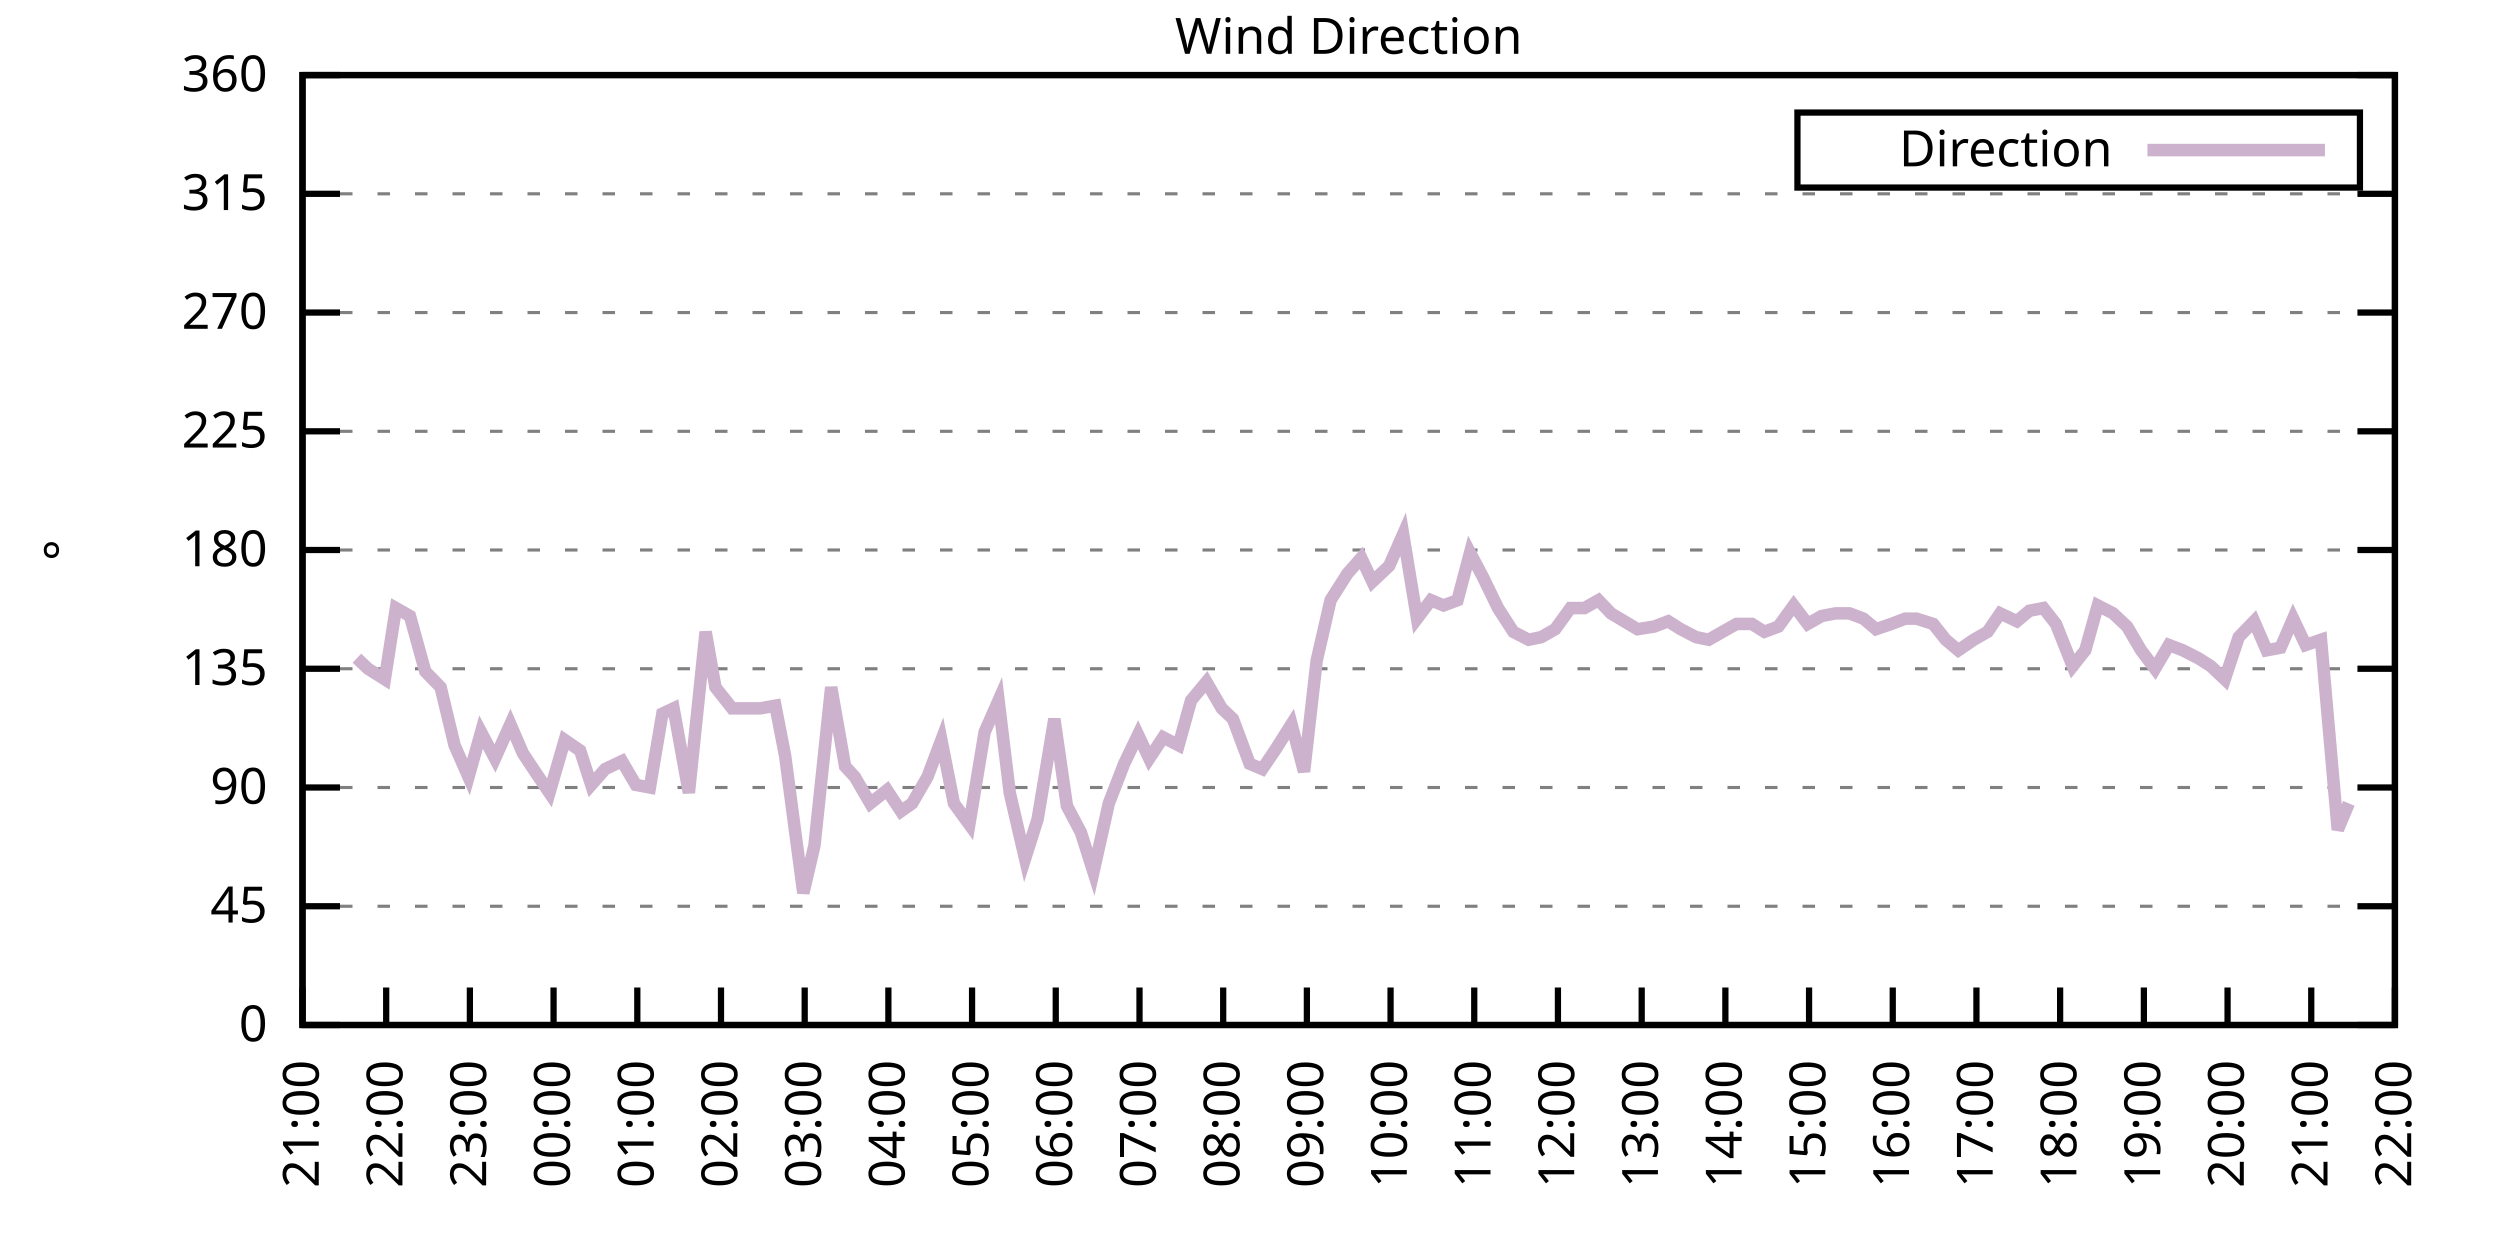
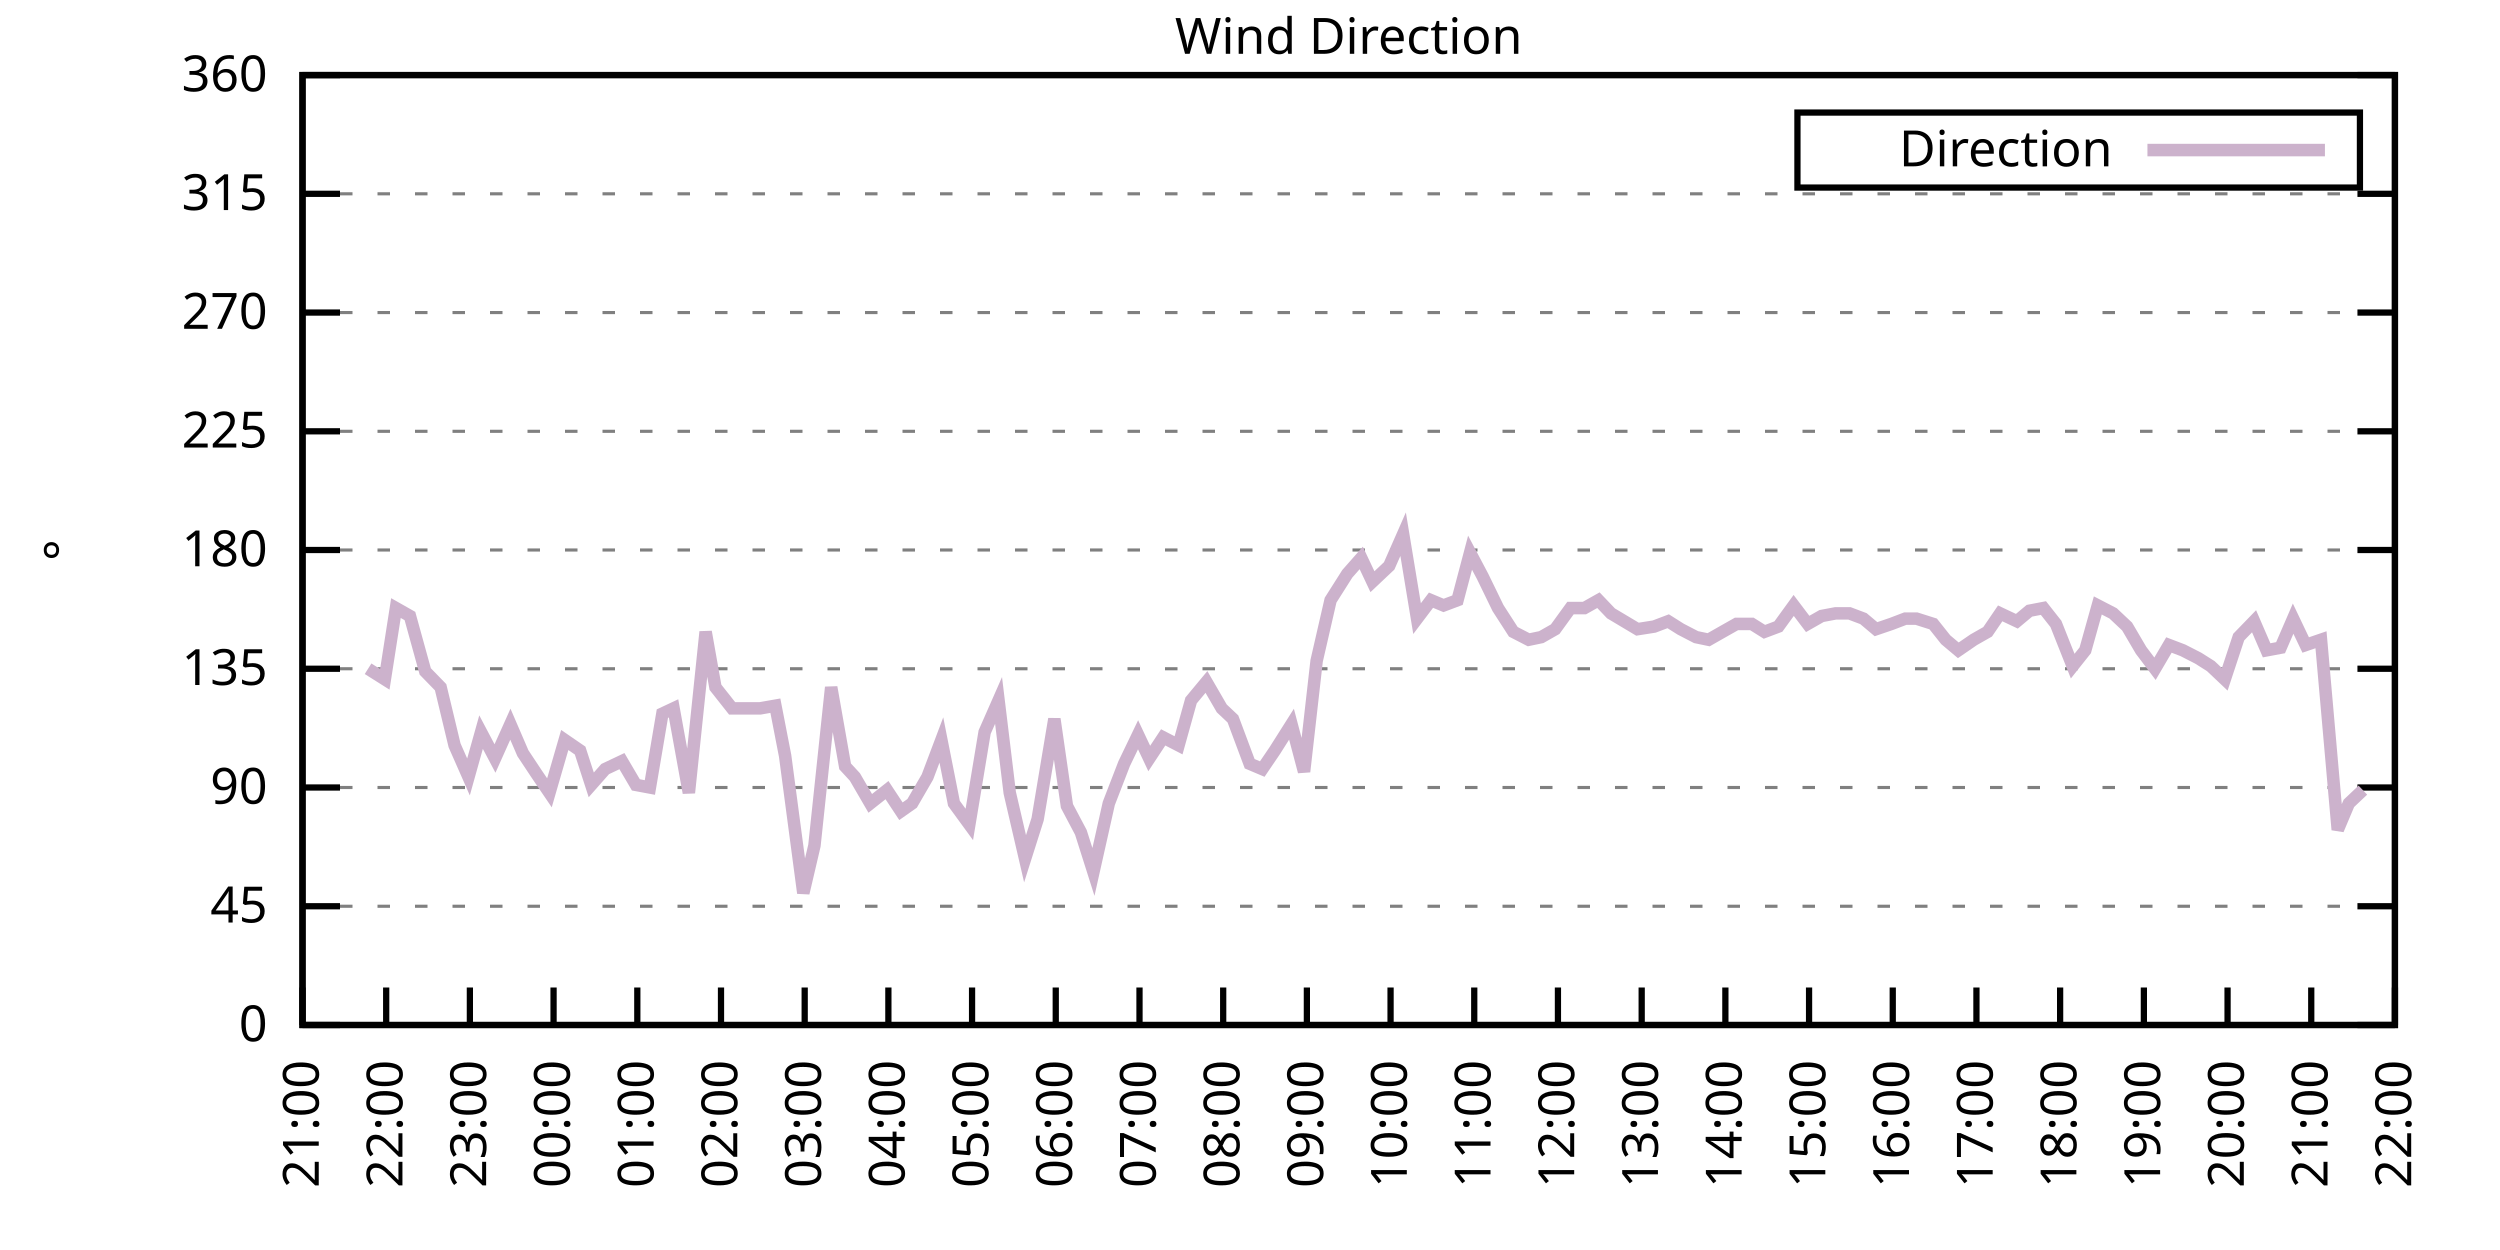
<svg xmlns="http://www.w3.org/2000/svg" xmlns:xlink="http://www.w3.org/1999/xlink" width="400" height="200" viewBox="0 0 400 200">
  <g id="gnuplot_canvas">
    <rect x="0" y="0" width="400" height="200" fill="none" />
    <defs>
      <circle id="gpDot" r="0.5" stroke-width="0.5" stroke="currentColor" />
      <path id="gpPt0" stroke-width="0.333" stroke="currentColor" d="M-1,0 h2 M0,-1 v2" />
      <path id="gpPt1" stroke-width="0.333" stroke="currentColor" d="M-1,-1 L1,1 M1,-1 L-1,1" />
      <path id="gpPt2" stroke-width="0.333" stroke="currentColor" d="M-1,0 L1,0 M0,-1 L0,1 M-1,-1 L1,1 M-1,1 L1,-1" />
      <rect id="gpPt3" stroke-width="0.333" stroke="currentColor" x="-1" y="-1" width="2" height="2" />
      <rect id="gpPt4" stroke-width="0.333" stroke="currentColor" fill="currentColor" x="-1" y="-1" width="2" height="2" />
      <circle id="gpPt5" stroke-width="0.333" stroke="currentColor" cx="0" cy="0" r="1" />
      <use xlink:href="#gpPt5" id="gpPt6" fill="currentColor" stroke="none" />
      <path id="gpPt7" stroke-width="0.333" stroke="currentColor" d="M0,-1.33 L-1.33,0.67 L1.33,0.67 z" />
      <use xlink:href="#gpPt7" id="gpPt8" fill="currentColor" stroke="none" />
      <use xlink:href="#gpPt7" id="gpPt9" stroke="currentColor" transform="rotate(180)" />
      <use xlink:href="#gpPt9" id="gpPt10" fill="currentColor" stroke="none" />
      <use xlink:href="#gpPt3" id="gpPt11" stroke="currentColor" transform="rotate(45)" />
      <use xlink:href="#gpPt11" id="gpPt12" fill="currentColor" stroke="none" />
      <path id="gpPt13" stroke-width="0.333" stroke="currentColor" d="M0,1.330 L1.265,0.411 L0.782,-1.067 L-0.782,-1.076 L-1.265,0.411 z" />
      <use xlink:href="#gpPt13" id="gpPt14" fill="currentColor" stroke="none" />
      <filter id="textbox" filterUnits="objectBoundingBox" x="0" y="0" height="1" width="1">
        <feFlood flood-color="white" flood-opacity="1" result="bgnd" />
        <feComposite in="SourceGraphic" in2="bgnd" operator="atop" />
      </filter>
      <filter id="greybox" filterUnits="objectBoundingBox" x="0" y="0" height="1" width="1">
        <feFlood flood-color="lightgrey" flood-opacity="1" result="grey" />
        <feComposite in="SourceGraphic" in2="grey" operator="atop" />
      </filter>
    </defs>
    <g fill="none" color="white" stroke="currentColor" stroke-width="1.00" stroke-linecap="butt" stroke-linejoin="miter">
</g>
    <g fill="none" color="black" stroke="currentColor" stroke-width="1.00" stroke-linecap="butt" stroke-linejoin="miter">
      <g stroke="none" shape-rendering="crispEdges">
        <polygon fill="rgb(255, 255, 255)" points="48.40,164.00 383.18,164.00 383.18,12.02 48.40,12.02 " />
      </g>
    </g>
    <g fill="none" color="black" stroke="currentColor" stroke-width="1.00" stroke-linecap="butt" stroke-linejoin="miter">
</g>
    <g fill="none" color="black" stroke="black" stroke-width="0.50" stroke-linecap="butt" stroke-linejoin="miter">
</g>
    <g fill="none" color="gray" stroke="currentColor" stroke-width="0.50" stroke-linecap="butt" stroke-linejoin="miter">
      <path stroke="gray" stroke-dasharray="2,4" class="gridline" d="M48.40,164.00 L383.19,164.00  " />
    </g>
    <g fill="none" color="gray" stroke="gray" stroke-width="1.00" stroke-linecap="butt" stroke-linejoin="miter">
</g>
    <g fill="none" color="black" stroke="currentColor" stroke-width="1.00" stroke-linecap="butt" stroke-linejoin="miter">
      <path stroke="black" d="M48.40,164.00 L54.40,164.00 M383.19,164.00 L377.19,164.00  " />
      <g transform="translate(42.80,166.60)" stroke="none" fill="black" font-family="Sans" font-size="8.00" text-anchor="end">
        <text>
          <tspan font-family="Sans"> 0</tspan>
        </text>
      </g>
    </g>
    <g fill="none" color="black" stroke="currentColor" stroke-width="1.00" stroke-linecap="butt" stroke-linejoin="miter">
</g>
    <g fill="none" color="black" stroke="black" stroke-width="0.50" stroke-linecap="butt" stroke-linejoin="miter">
</g>
    <g fill="none" color="gray" stroke="currentColor" stroke-width="0.50" stroke-linecap="butt" stroke-linejoin="miter">
      <path stroke="gray" stroke-dasharray="2,4" class="gridline" d="M48.40,145.00 L383.19,145.00  " />
    </g>
    <g fill="none" color="gray" stroke="gray" stroke-width="1.00" stroke-linecap="butt" stroke-linejoin="miter">
</g>
    <g fill="none" color="black" stroke="currentColor" stroke-width="1.00" stroke-linecap="butt" stroke-linejoin="miter">
      <path stroke="black" d="M48.40,145.00 L54.40,145.00 M383.19,145.00 L377.19,145.00  " />
      <g transform="translate(42.80,147.60)" stroke="none" fill="black" font-family="Sans" font-size="8.00" text-anchor="end">
        <text>
          <tspan font-family="Sans"> 45</tspan>
        </text>
      </g>
    </g>
    <g fill="none" color="black" stroke="currentColor" stroke-width="1.00" stroke-linecap="butt" stroke-linejoin="miter">
</g>
    <g fill="none" color="black" stroke="black" stroke-width="0.50" stroke-linecap="butt" stroke-linejoin="miter">
</g>
    <g fill="none" color="gray" stroke="currentColor" stroke-width="0.50" stroke-linecap="butt" stroke-linejoin="miter">
      <path stroke="gray" stroke-dasharray="2,4" class="gridline" d="M48.40,126.00 L383.19,126.00  " />
    </g>
    <g fill="none" color="gray" stroke="gray" stroke-width="1.00" stroke-linecap="butt" stroke-linejoin="miter">
</g>
    <g fill="none" color="black" stroke="currentColor" stroke-width="1.00" stroke-linecap="butt" stroke-linejoin="miter">
      <path stroke="black" d="M48.40,126.00 L54.40,126.00 M383.19,126.00 L377.19,126.00  " />
      <g transform="translate(42.80,128.60)" stroke="none" fill="black" font-family="Sans" font-size="8.00" text-anchor="end">
        <text>
          <tspan font-family="Sans"> 90</tspan>
        </text>
      </g>
    </g>
    <g fill="none" color="black" stroke="currentColor" stroke-width="1.00" stroke-linecap="butt" stroke-linejoin="miter">
</g>
    <g fill="none" color="black" stroke="black" stroke-width="0.50" stroke-linecap="butt" stroke-linejoin="miter">
</g>
    <g fill="none" color="gray" stroke="currentColor" stroke-width="0.50" stroke-linecap="butt" stroke-linejoin="miter">
      <path stroke="gray" stroke-dasharray="2,4" class="gridline" d="M48.40,107.00 L383.19,107.00  " />
    </g>
    <g fill="none" color="gray" stroke="gray" stroke-width="1.00" stroke-linecap="butt" stroke-linejoin="miter">
</g>
    <g fill="none" color="black" stroke="currentColor" stroke-width="1.00" stroke-linecap="butt" stroke-linejoin="miter">
      <path stroke="black" d="M48.40,107.00 L54.40,107.00 M383.19,107.00 L377.19,107.00  " />
      <g transform="translate(42.80,109.60)" stroke="none" fill="black" font-family="Sans" font-size="8.00" text-anchor="end">
        <text>
          <tspan font-family="Sans"> 135</tspan>
        </text>
      </g>
    </g>
    <g fill="none" color="black" stroke="currentColor" stroke-width="1.00" stroke-linecap="butt" stroke-linejoin="miter">
</g>
    <g fill="none" color="black" stroke="black" stroke-width="0.50" stroke-linecap="butt" stroke-linejoin="miter">
</g>
    <g fill="none" color="gray" stroke="currentColor" stroke-width="0.50" stroke-linecap="butt" stroke-linejoin="miter">
      <path stroke="gray" stroke-dasharray="2,4" class="gridline" d="M48.40,88.00 L383.19,88.00  " />
    </g>
    <g fill="none" color="gray" stroke="gray" stroke-width="1.00" stroke-linecap="butt" stroke-linejoin="miter">
</g>
    <g fill="none" color="black" stroke="currentColor" stroke-width="1.00" stroke-linecap="butt" stroke-linejoin="miter">
      <path stroke="black" d="M48.40,88.00 L54.40,88.00 M383.19,88.00 L377.19,88.00  " />
      <g transform="translate(42.80,90.60)" stroke="none" fill="black" font-family="Sans" font-size="8.00" text-anchor="end">
        <text>
          <tspan font-family="Sans"> 180</tspan>
        </text>
      </g>
    </g>
    <g fill="none" color="black" stroke="currentColor" stroke-width="1.00" stroke-linecap="butt" stroke-linejoin="miter">
</g>
    <g fill="none" color="black" stroke="black" stroke-width="0.50" stroke-linecap="butt" stroke-linejoin="miter">
</g>
    <g fill="none" color="gray" stroke="currentColor" stroke-width="0.50" stroke-linecap="butt" stroke-linejoin="miter">
      <path stroke="gray" stroke-dasharray="2,4" class="gridline" d="M48.40,69.01 L383.19,69.01  " />
    </g>
    <g fill="none" color="gray" stroke="gray" stroke-width="1.00" stroke-linecap="butt" stroke-linejoin="miter">
</g>
    <g fill="none" color="black" stroke="currentColor" stroke-width="1.00" stroke-linecap="butt" stroke-linejoin="miter">
      <path stroke="black" d="M48.40,69.01 L54.40,69.01 M383.19,69.01 L377.19,69.01  " />
      <g transform="translate(42.80,71.61)" stroke="none" fill="black" font-family="Sans" font-size="8.00" text-anchor="end">
        <text>
          <tspan font-family="Sans"> 225</tspan>
        </text>
      </g>
    </g>
    <g fill="none" color="black" stroke="currentColor" stroke-width="1.00" stroke-linecap="butt" stroke-linejoin="miter">
</g>
    <g fill="none" color="black" stroke="black" stroke-width="0.50" stroke-linecap="butt" stroke-linejoin="miter">
</g>
    <g fill="none" color="gray" stroke="currentColor" stroke-width="0.50" stroke-linecap="butt" stroke-linejoin="miter">
      <path stroke="gray" stroke-dasharray="2,4" class="gridline" d="M48.40,50.01 L383.19,50.01  " />
    </g>
    <g fill="none" color="gray" stroke="gray" stroke-width="1.00" stroke-linecap="butt" stroke-linejoin="miter">
</g>
    <g fill="none" color="black" stroke="currentColor" stroke-width="1.00" stroke-linecap="butt" stroke-linejoin="miter">
      <path stroke="black" d="M48.40,50.01 L54.40,50.01 M383.19,50.01 L377.19,50.01  " />
      <g transform="translate(42.80,52.61)" stroke="none" fill="black" font-family="Sans" font-size="8.00" text-anchor="end">
        <text>
          <tspan font-family="Sans"> 270</tspan>
        </text>
      </g>
    </g>
    <g fill="none" color="black" stroke="currentColor" stroke-width="1.00" stroke-linecap="butt" stroke-linejoin="miter">
</g>
    <g fill="none" color="black" stroke="black" stroke-width="0.50" stroke-linecap="butt" stroke-linejoin="miter">
</g>
    <g fill="none" color="gray" stroke="currentColor" stroke-width="0.50" stroke-linecap="butt" stroke-linejoin="miter">
      <path stroke="gray" stroke-dasharray="2,4" class="gridline" d="M48.40,31.01 L383.19,31.01  " />
    </g>
    <g fill="none" color="gray" stroke="gray" stroke-width="1.00" stroke-linecap="butt" stroke-linejoin="miter">
</g>
    <g fill="none" color="black" stroke="currentColor" stroke-width="1.00" stroke-linecap="butt" stroke-linejoin="miter">
      <path stroke="black" d="M48.40,31.01 L54.40,31.01 M383.19,31.01 L377.19,31.01  " />
      <g transform="translate(42.80,33.61)" stroke="none" fill="black" font-family="Sans" font-size="8.00" text-anchor="end">
        <text>
          <tspan font-family="Sans"> 315</tspan>
        </text>
      </g>
    </g>
    <g fill="none" color="black" stroke="currentColor" stroke-width="1.00" stroke-linecap="butt" stroke-linejoin="miter">
</g>
    <g fill="none" color="black" stroke="black" stroke-width="0.50" stroke-linecap="butt" stroke-linejoin="miter">
</g>
    <g fill="none" color="gray" stroke="currentColor" stroke-width="0.50" stroke-linecap="butt" stroke-linejoin="miter">
      <path stroke="gray" stroke-dasharray="2,4" class="gridline" d="M48.40,12.01 L383.19,12.01  " />
    </g>
    <g fill="none" color="gray" stroke="gray" stroke-width="1.00" stroke-linecap="butt" stroke-linejoin="miter">
</g>
    <g fill="none" color="black" stroke="currentColor" stroke-width="1.00" stroke-linecap="butt" stroke-linejoin="miter">
      <path stroke="black" d="M48.40,12.01 L54.40,12.01 M383.19,12.01 L377.19,12.01  " />
      <g transform="translate(42.80,14.61)" stroke="none" fill="black" font-family="Sans" font-size="8.00" text-anchor="end">
        <text>
          <tspan font-family="Sans"> 360</tspan>
        </text>
      </g>
    </g>
    <g fill="none" color="black" stroke="currentColor" stroke-width="1.00" stroke-linecap="butt" stroke-linejoin="miter">
      <path stroke="black" d="M48.40,164.00 L48.40,158.00  " />
      <g transform="translate(51.00,169.60) rotate(270.00)" stroke="none" fill="black" font-family="Sans" font-size="8.00" text-anchor="end">
        <text>
          <tspan font-family="Sans">21:00</tspan>
        </text>
      </g>
    </g>
    <g fill="none" color="black" stroke="currentColor" stroke-width="1.00" stroke-linecap="butt" stroke-linejoin="miter">
      <path stroke="black" d="M61.79,164.00 L61.79,158.00  " />
      <g transform="translate(64.39,169.60) rotate(270.00)" stroke="none" fill="black" font-family="Sans" font-size="8.00" text-anchor="end">
        <text>
          <tspan font-family="Sans">22:00</tspan>
        </text>
      </g>
    </g>
    <g fill="none" color="black" stroke="currentColor" stroke-width="1.00" stroke-linecap="butt" stroke-linejoin="miter">
      <path stroke="black" d="M75.18,164.00 L75.18,158.00  " />
      <g transform="translate(77.78,169.60) rotate(270.00)" stroke="none" fill="black" font-family="Sans" font-size="8.00" text-anchor="end">
        <text>
          <tspan font-family="Sans">23:00</tspan>
        </text>
      </g>
    </g>
    <g fill="none" color="black" stroke="currentColor" stroke-width="1.00" stroke-linecap="butt" stroke-linejoin="miter">
      <path stroke="black" d="M88.57,164.00 L88.57,158.00  " />
      <g transform="translate(91.17,169.60) rotate(270.00)" stroke="none" fill="black" font-family="Sans" font-size="8.00" text-anchor="end">
        <text>
          <tspan font-family="Sans">00:00</tspan>
        </text>
      </g>
    </g>
    <g fill="none" color="black" stroke="currentColor" stroke-width="1.00" stroke-linecap="butt" stroke-linejoin="miter">
      <path stroke="black" d="M101.97,164.00 L101.97,158.00  " />
      <g transform="translate(104.57,169.60) rotate(270.00)" stroke="none" fill="black" font-family="Sans" font-size="8.00" text-anchor="end">
        <text>
          <tspan font-family="Sans">01:00</tspan>
        </text>
      </g>
    </g>
    <g fill="none" color="black" stroke="currentColor" stroke-width="1.00" stroke-linecap="butt" stroke-linejoin="miter">
      <path stroke="black" d="M115.36,164.00 L115.36,158.00  " />
      <g transform="translate(117.96,169.60) rotate(270.00)" stroke="none" fill="black" font-family="Sans" font-size="8.00" text-anchor="end">
        <text>
          <tspan font-family="Sans">02:00</tspan>
        </text>
      </g>
    </g>
    <g fill="none" color="black" stroke="currentColor" stroke-width="1.00" stroke-linecap="butt" stroke-linejoin="miter">
      <path stroke="black" d="M128.75,164.00 L128.75,158.00  " />
      <g transform="translate(131.35,169.60) rotate(270.00)" stroke="none" fill="black" font-family="Sans" font-size="8.00" text-anchor="end">
        <text>
          <tspan font-family="Sans">03:00</tspan>
        </text>
      </g>
    </g>
    <g fill="none" color="black" stroke="currentColor" stroke-width="1.00" stroke-linecap="butt" stroke-linejoin="miter">
      <path stroke="black" d="M142.14,164.00 L142.14,158.00  " />
      <g transform="translate(144.74,169.60) rotate(270.00)" stroke="none" fill="black" font-family="Sans" font-size="8.00" text-anchor="end">
        <text>
          <tspan font-family="Sans">04:00</tspan>
        </text>
      </g>
    </g>
    <g fill="none" color="black" stroke="currentColor" stroke-width="1.00" stroke-linecap="butt" stroke-linejoin="miter">
      <path stroke="black" d="M155.53,164.00 L155.53,158.00  " />
      <g transform="translate(158.13,169.60) rotate(270.00)" stroke="none" fill="black" font-family="Sans" font-size="8.00" text-anchor="end">
        <text>
          <tspan font-family="Sans">05:00</tspan>
        </text>
      </g>
    </g>
    <g fill="none" color="black" stroke="currentColor" stroke-width="1.00" stroke-linecap="butt" stroke-linejoin="miter">
      <path stroke="black" d="M168.92,164.00 L168.92,158.00  " />
      <g transform="translate(171.52,169.60) rotate(270.00)" stroke="none" fill="black" font-family="Sans" font-size="8.00" text-anchor="end">
        <text>
          <tspan font-family="Sans">06:00</tspan>
        </text>
      </g>
    </g>
    <g fill="none" color="black" stroke="currentColor" stroke-width="1.00" stroke-linecap="butt" stroke-linejoin="miter">
      <path stroke="black" d="M182.32,164.00 L182.32,158.00  " />
      <g transform="translate(184.92,169.60) rotate(270.00)" stroke="none" fill="black" font-family="Sans" font-size="8.00" text-anchor="end">
        <text>
          <tspan font-family="Sans">07:00</tspan>
        </text>
      </g>
    </g>
    <g fill="none" color="black" stroke="currentColor" stroke-width="1.00" stroke-linecap="butt" stroke-linejoin="miter">
      <path stroke="black" d="M195.71,164.00 L195.71,158.00  " />
      <g transform="translate(198.31,169.60) rotate(270.00)" stroke="none" fill="black" font-family="Sans" font-size="8.00" text-anchor="end">
        <text>
          <tspan font-family="Sans">08:00</tspan>
        </text>
      </g>
    </g>
    <g fill="none" color="black" stroke="currentColor" stroke-width="1.00" stroke-linecap="butt" stroke-linejoin="miter">
      <path stroke="black" d="M209.10,164.00 L209.10,158.00  " />
      <g transform="translate(211.70,169.60) rotate(270.00)" stroke="none" fill="black" font-family="Sans" font-size="8.00" text-anchor="end">
        <text>
          <tspan font-family="Sans">09:00</tspan>
        </text>
      </g>
    </g>
    <g fill="none" color="black" stroke="currentColor" stroke-width="1.00" stroke-linecap="butt" stroke-linejoin="miter">
      <path stroke="black" d="M222.49,164.00 L222.49,158.00  " />
      <g transform="translate(225.09,169.60) rotate(270.00)" stroke="none" fill="black" font-family="Sans" font-size="8.00" text-anchor="end">
        <text>
          <tspan font-family="Sans">10:00</tspan>
        </text>
      </g>
    </g>
    <g fill="none" color="black" stroke="currentColor" stroke-width="1.00" stroke-linecap="butt" stroke-linejoin="miter">
      <path stroke="black" d="M235.88,164.00 L235.88,158.00  " />
      <g transform="translate(238.48,169.60) rotate(270.00)" stroke="none" fill="black" font-family="Sans" font-size="8.00" text-anchor="end">
        <text>
          <tspan font-family="Sans">11:00</tspan>
        </text>
      </g>
    </g>
    <g fill="none" color="black" stroke="currentColor" stroke-width="1.00" stroke-linecap="butt" stroke-linejoin="miter">
      <path stroke="black" d="M249.27,164.00 L249.27,158.00  " />
      <g transform="translate(251.87,169.60) rotate(270.00)" stroke="none" fill="black" font-family="Sans" font-size="8.00" text-anchor="end">
        <text>
          <tspan font-family="Sans">12:00</tspan>
        </text>
      </g>
    </g>
    <g fill="none" color="black" stroke="currentColor" stroke-width="1.00" stroke-linecap="butt" stroke-linejoin="miter">
      <path stroke="black" d="M262.67,164.00 L262.67,158.00  " />
      <g transform="translate(265.27,169.60) rotate(270.00)" stroke="none" fill="black" font-family="Sans" font-size="8.00" text-anchor="end">
        <text>
          <tspan font-family="Sans">13:00</tspan>
        </text>
      </g>
    </g>
    <g fill="none" color="black" stroke="currentColor" stroke-width="1.00" stroke-linecap="butt" stroke-linejoin="miter">
      <path stroke="black" d="M276.06,164.00 L276.06,158.00  " />
      <g transform="translate(278.66,169.60) rotate(270.00)" stroke="none" fill="black" font-family="Sans" font-size="8.00" text-anchor="end">
        <text>
          <tspan font-family="Sans">14:00</tspan>
        </text>
      </g>
    </g>
    <g fill="none" color="black" stroke="currentColor" stroke-width="1.00" stroke-linecap="butt" stroke-linejoin="miter">
      <path stroke="black" d="M289.45,164.00 L289.45,158.00  " />
      <g transform="translate(292.05,169.60) rotate(270.00)" stroke="none" fill="black" font-family="Sans" font-size="8.00" text-anchor="end">
        <text>
          <tspan font-family="Sans">15:00</tspan>
        </text>
      </g>
    </g>
    <g fill="none" color="black" stroke="currentColor" stroke-width="1.00" stroke-linecap="butt" stroke-linejoin="miter">
      <path stroke="black" d="M302.84,164.00 L302.84,158.00  " />
      <g transform="translate(305.44,169.60) rotate(270.00)" stroke="none" fill="black" font-family="Sans" font-size="8.00" text-anchor="end">
        <text>
          <tspan font-family="Sans">16:00</tspan>
        </text>
      </g>
    </g>
    <g fill="none" color="black" stroke="currentColor" stroke-width="1.00" stroke-linecap="butt" stroke-linejoin="miter">
      <path stroke="black" d="M316.23,164.00 L316.23,158.00  " />
      <g transform="translate(318.83,169.60) rotate(270.00)" stroke="none" fill="black" font-family="Sans" font-size="8.00" text-anchor="end">
        <text>
          <tspan font-family="Sans">17:00</tspan>
        </text>
      </g>
    </g>
    <g fill="none" color="black" stroke="currentColor" stroke-width="1.00" stroke-linecap="butt" stroke-linejoin="miter">
      <path stroke="black" d="M329.62,164.00 L329.62,158.00  " />
      <g transform="translate(332.22,169.60) rotate(270.00)" stroke="none" fill="black" font-family="Sans" font-size="8.00" text-anchor="end">
        <text>
          <tspan font-family="Sans">18:00</tspan>
        </text>
      </g>
    </g>
    <g fill="none" color="black" stroke="currentColor" stroke-width="1.00" stroke-linecap="butt" stroke-linejoin="miter">
      <path stroke="black" d="M343.02,164.00 L343.02,158.00  " />
      <g transform="translate(345.62,169.60) rotate(270.00)" stroke="none" fill="black" font-family="Sans" font-size="8.00" text-anchor="end">
        <text>
          <tspan font-family="Sans">19:00</tspan>
        </text>
      </g>
    </g>
    <g fill="none" color="black" stroke="currentColor" stroke-width="1.00" stroke-linecap="butt" stroke-linejoin="miter">
      <path stroke="black" d="M356.41,164.00 L356.41,158.00  " />
      <g transform="translate(359.01,169.60) rotate(270.00)" stroke="none" fill="black" font-family="Sans" font-size="8.00" text-anchor="end">
        <text>
          <tspan font-family="Sans">20:00</tspan>
        </text>
      </g>
    </g>
    <g fill="none" color="black" stroke="currentColor" stroke-width="1.00" stroke-linecap="butt" stroke-linejoin="miter">
      <path stroke="black" d="M369.80,164.00 L369.80,158.00  " />
      <g transform="translate(372.40,169.60) rotate(270.00)" stroke="none" fill="black" font-family="Sans" font-size="8.00" text-anchor="end">
        <text>
          <tspan font-family="Sans">21:00</tspan>
        </text>
      </g>
    </g>
    <g fill="none" color="black" stroke="currentColor" stroke-width="1.00" stroke-linecap="butt" stroke-linejoin="miter">
      <path stroke="black" d="M383.19,164.00 L383.19,158.00  " />
      <g transform="translate(385.79,169.60) rotate(270.00)" stroke="none" fill="black" font-family="Sans" font-size="8.00" text-anchor="end">
        <text>
          <tspan font-family="Sans">22:00</tspan>
        </text>
      </g>
    </g>
    <g fill="none" color="black" stroke="currentColor" stroke-width="1.00" stroke-linecap="butt" stroke-linejoin="miter">
</g>
    <g fill="none" color="black" stroke="currentColor" stroke-width="1.00" stroke-linecap="butt" stroke-linejoin="miter">
      <path stroke="black" d="M48.40,12.01 L48.40,164.00 L383.19,164.00 L383.19,12.01 L48.40,12.01 Z  " />
    </g>
    <g fill="none" color="black" stroke="currentColor" stroke-width="1.00" stroke-linecap="butt" stroke-linejoin="miter">
</g>
    <g fill="none" color="black" stroke="currentColor" stroke-width="1.00" stroke-linecap="butt" stroke-linejoin="miter">
      <path stroke="black" d="M287.59,30.01 L287.59,18.01 L377.59,18.01 L377.59,30.01 L287.59,30.01 Z  " />
    </g>
    <g id="Wind_direction_plot_1">
      <g fill="none" color="white" stroke="black" stroke-width="2.00" stroke-linecap="butt" stroke-linejoin="miter">
</g>
      <g fill="none" color="black" stroke="currentColor" stroke-width="2.00" stroke-linecap="butt" stroke-linejoin="miter">
        <g transform="translate(337.99,26.61)" stroke="none" fill="black" font-family="Sans" font-size="8.00" text-anchor="end">
          <text>
            <tspan font-family="Sans">Direction</tspan>
          </text>
        </g>
      </g>
      <g fill="none" color="black" stroke="currentColor" stroke-width="2.00" stroke-linecap="butt" stroke-linejoin="miter">
-         <path stroke="rgb(204, 178, 204)" d="M343.59,24.01 L371.99,24.01 M57.10,105.31 L58.89,107.00 L61.57,108.69 L63.35,97.29 L65.59,98.56 L68.04,107.43   L70.50,109.96 L72.73,119.25 L74.96,124.31 L76.97,117.14 L79.20,121.36 L81.66,115.87 L83.66,120.51 L85.90,123.89   L87.91,126.85 L90.36,118.40 L92.82,120.09 L94.60,125.58 L96.83,123.05 L99.51,121.78 L101.74,125.58 L103.98,126.00   L105.98,114.18 L107.77,113.34 L110.22,126.85 L112.90,101.09 L114.47,109.96 L117.14,113.34 L119.60,113.34 L121.61,113.34   L124.06,112.91 L125.62,120.94 L128.53,142.89 L130.31,135.29 L132.99,109.96 L135.22,122.62 L136.78,124.31 L139.24,128.54   L141.92,126.42 L144.15,129.80 L145.94,128.54 L148.39,124.31 L150.62,118.40 L152.63,128.54 L155.09,131.91 L157.54,117.14   L159.77,112.07 L161.56,126.85 L164.01,137.40 L166.02,131.07 L168.70,115.03 L170.71,128.96 L172.94,133.18 L174.95,139.51   L177.41,128.54 L179.86,122.20 L182.09,117.56 L183.88,121.36 L186.11,117.98 L188.57,119.25 L190.57,112.07 L193.03,109.11   L195.48,113.34 L197.27,115.03 L199.95,122.20 L201.96,123.05 L203.97,120.09 L206.64,115.87 L208.65,123.47 L210.66,105.74   L212.89,96.03 L215.57,91.80 L217.80,89.27 L219.59,93.07 L222.27,90.54 L224.50,85.47 L226.73,98.98 L228.96,96.03   L230.97,96.87 L233.20,96.03 L235.21,88.43 L237.22,92.23 L239.68,97.29 L242.13,101.09 L244.59,102.36 L246.60,101.94   L248.83,100.67 L251.28,97.29 L253.51,97.29 L255.75,96.03 L257.76,98.14 L262.00,100.67 L264.67,100.25 L266.91,99.40   L268.92,100.67 L271.37,101.94 L273.38,102.36 L275.61,101.09 L277.84,99.83 L280.30,99.83 L282.31,101.09 L284.54,100.25   L286.99,96.87 L289.23,99.83 L291.46,98.56 L293.69,98.14 L295.92,98.14 L298.15,98.98 L300.16,100.67 L302.62,99.83   L304.85,98.98 L306.63,98.98 L309.31,99.83 L311.32,102.36 L313.33,104.05 L315.79,102.36 L318.02,101.09 L320.03,98.14   L322.70,99.40 L324.71,97.72 L326.95,97.29 L328.95,99.83 L331.63,106.58 L333.64,104.05 L335.65,96.87 L338.10,98.14   L340.34,100.25 L342.57,104.05 L344.80,107.00 L347.03,103.20 L349.26,104.05 L351.72,105.31 L353.73,106.58 L355.96,108.69   L358.19,101.94 L360.65,99.40 L362.66,104.05 L364.89,103.63 L366.90,98.98 L368.91,103.20 L371.36,102.36 L374.04,132.76   L375.82,128.54  " />
+         <path stroke="rgb(204, 178, 204)" d="M343.59,24.01 L371.99,24.01 M58.89,107.00 L61.57,108.69 L63.35,97.29 L65.59,98.56 L68.04,107.43 L70.50,109.96   L72.73,119.25 L74.96,124.31 L76.97,117.14 L79.20,121.36 L81.66,115.87 L83.66,120.51 L85.90,123.89 L87.91,126.85   L90.36,118.40 L92.82,120.09 L94.60,125.58 L96.83,123.05 L99.51,121.78 L101.74,125.58 L103.98,126.00 L105.98,114.18   L107.77,113.34 L110.22,126.85 L112.90,101.09 L114.47,109.96 L117.14,113.34 L119.60,113.34 L121.61,113.34 L124.06,112.91   L125.62,120.94 L128.53,142.89 L130.31,135.29 L132.99,109.96 L135.22,122.62 L136.78,124.31 L139.24,128.54 L141.92,126.42   L144.15,129.80 L145.94,128.54 L148.39,124.31 L150.62,118.40 L152.63,128.54 L155.09,131.91 L157.54,117.14 L159.77,112.07   L161.56,126.85 L164.01,137.40 L166.02,131.07 L168.70,115.03 L170.71,128.96 L172.94,133.18 L174.95,139.51 L177.41,128.54   L179.86,122.20 L182.09,117.56 L183.88,121.36 L186.11,117.98 L188.57,119.25 L190.57,112.07 L193.03,109.11 L195.48,113.34   L197.27,115.03 L199.95,122.20 L201.96,123.05 L203.97,120.09 L206.64,115.87 L208.65,123.47 L210.66,105.74 L212.89,96.03   L215.57,91.80 L217.80,89.27 L219.59,93.07 L222.27,90.54 L224.50,85.47 L226.73,98.98 L228.96,96.03 L230.97,96.87   L233.20,96.03 L235.21,88.43 L237.22,92.23 L239.68,97.29 L242.13,101.09 L244.59,102.36 L246.60,101.94 L248.83,100.67   L251.28,97.29 L253.51,97.29 L255.75,96.03 L257.76,98.14 L262.00,100.67 L264.67,100.25 L266.91,99.40 L268.92,100.67   L271.37,101.94 L273.38,102.36 L275.61,101.09 L277.84,99.83 L280.30,99.83 L282.31,101.09 L284.54,100.25 L286.99,96.87   L289.23,99.83 L291.46,98.56 L293.69,98.14 L295.92,98.14 L298.15,98.98 L300.16,100.67 L302.62,99.83 L304.85,98.98   L306.63,98.98 L309.31,99.83 L311.32,102.36 L313.33,104.05 L315.79,102.36 L318.02,101.09 L320.03,98.14 L322.70,99.40   L324.71,97.72 L326.95,97.29 L328.95,99.83 L331.63,106.58 L333.64,104.05 L335.65,96.87 L338.10,98.14 L340.34,100.25   L342.57,104.05 L344.80,107.00 L347.03,103.20 L349.26,104.05 L351.72,105.31 L353.73,106.58 L355.96,108.69 L358.19,101.94   L360.65,99.40 L362.66,104.05 L364.89,103.63 L366.90,98.98 L368.91,103.20 L371.36,102.36 L374.04,132.76 L375.82,128.54   L378.06,126.42  " />
      </g>
    </g>
    <g fill="none" color="black" stroke="currentColor" stroke-width="2.00" stroke-linecap="butt" stroke-linejoin="miter">
</g>
    <g fill="none" color="black" stroke="black" stroke-width="1.00" stroke-linecap="butt" stroke-linejoin="miter">
</g>
    <g fill="none" color="black" stroke="currentColor" stroke-width="1.00" stroke-linecap="butt" stroke-linejoin="miter">
      <path stroke="black" d="M48.40,12.01 L48.40,164.00 L383.19,164.00 L383.19,12.01 L48.40,12.01 Z  " />
      <g transform="translate(12.80,88.01) rotate(270.00)" stroke="none" fill="black" font-family="Sans" font-size="8.00" text-anchor="middle">
        <text>
          <tspan font-family="Sans">°</tspan>
        </text>
      </g>
    </g>
    <g fill="none" color="black" stroke="currentColor" stroke-width="1.00" stroke-linecap="butt" stroke-linejoin="miter">
</g>
    <g fill="none" color="black" stroke="currentColor" stroke-width="1.00" stroke-linecap="butt" stroke-linejoin="miter">
      <g transform="translate(215.79,8.61)" stroke="none" fill="black" font-family="Sans" font-size="8.00" text-anchor="middle">
        <text>
          <tspan font-family="Sans">Wind Direction</tspan>
        </text>
      </g>
    </g>
    <g fill="none" color="black" stroke="currentColor" stroke-width="1.00" stroke-linecap="butt" stroke-linejoin="miter">
</g>
  </g>
</svg>
